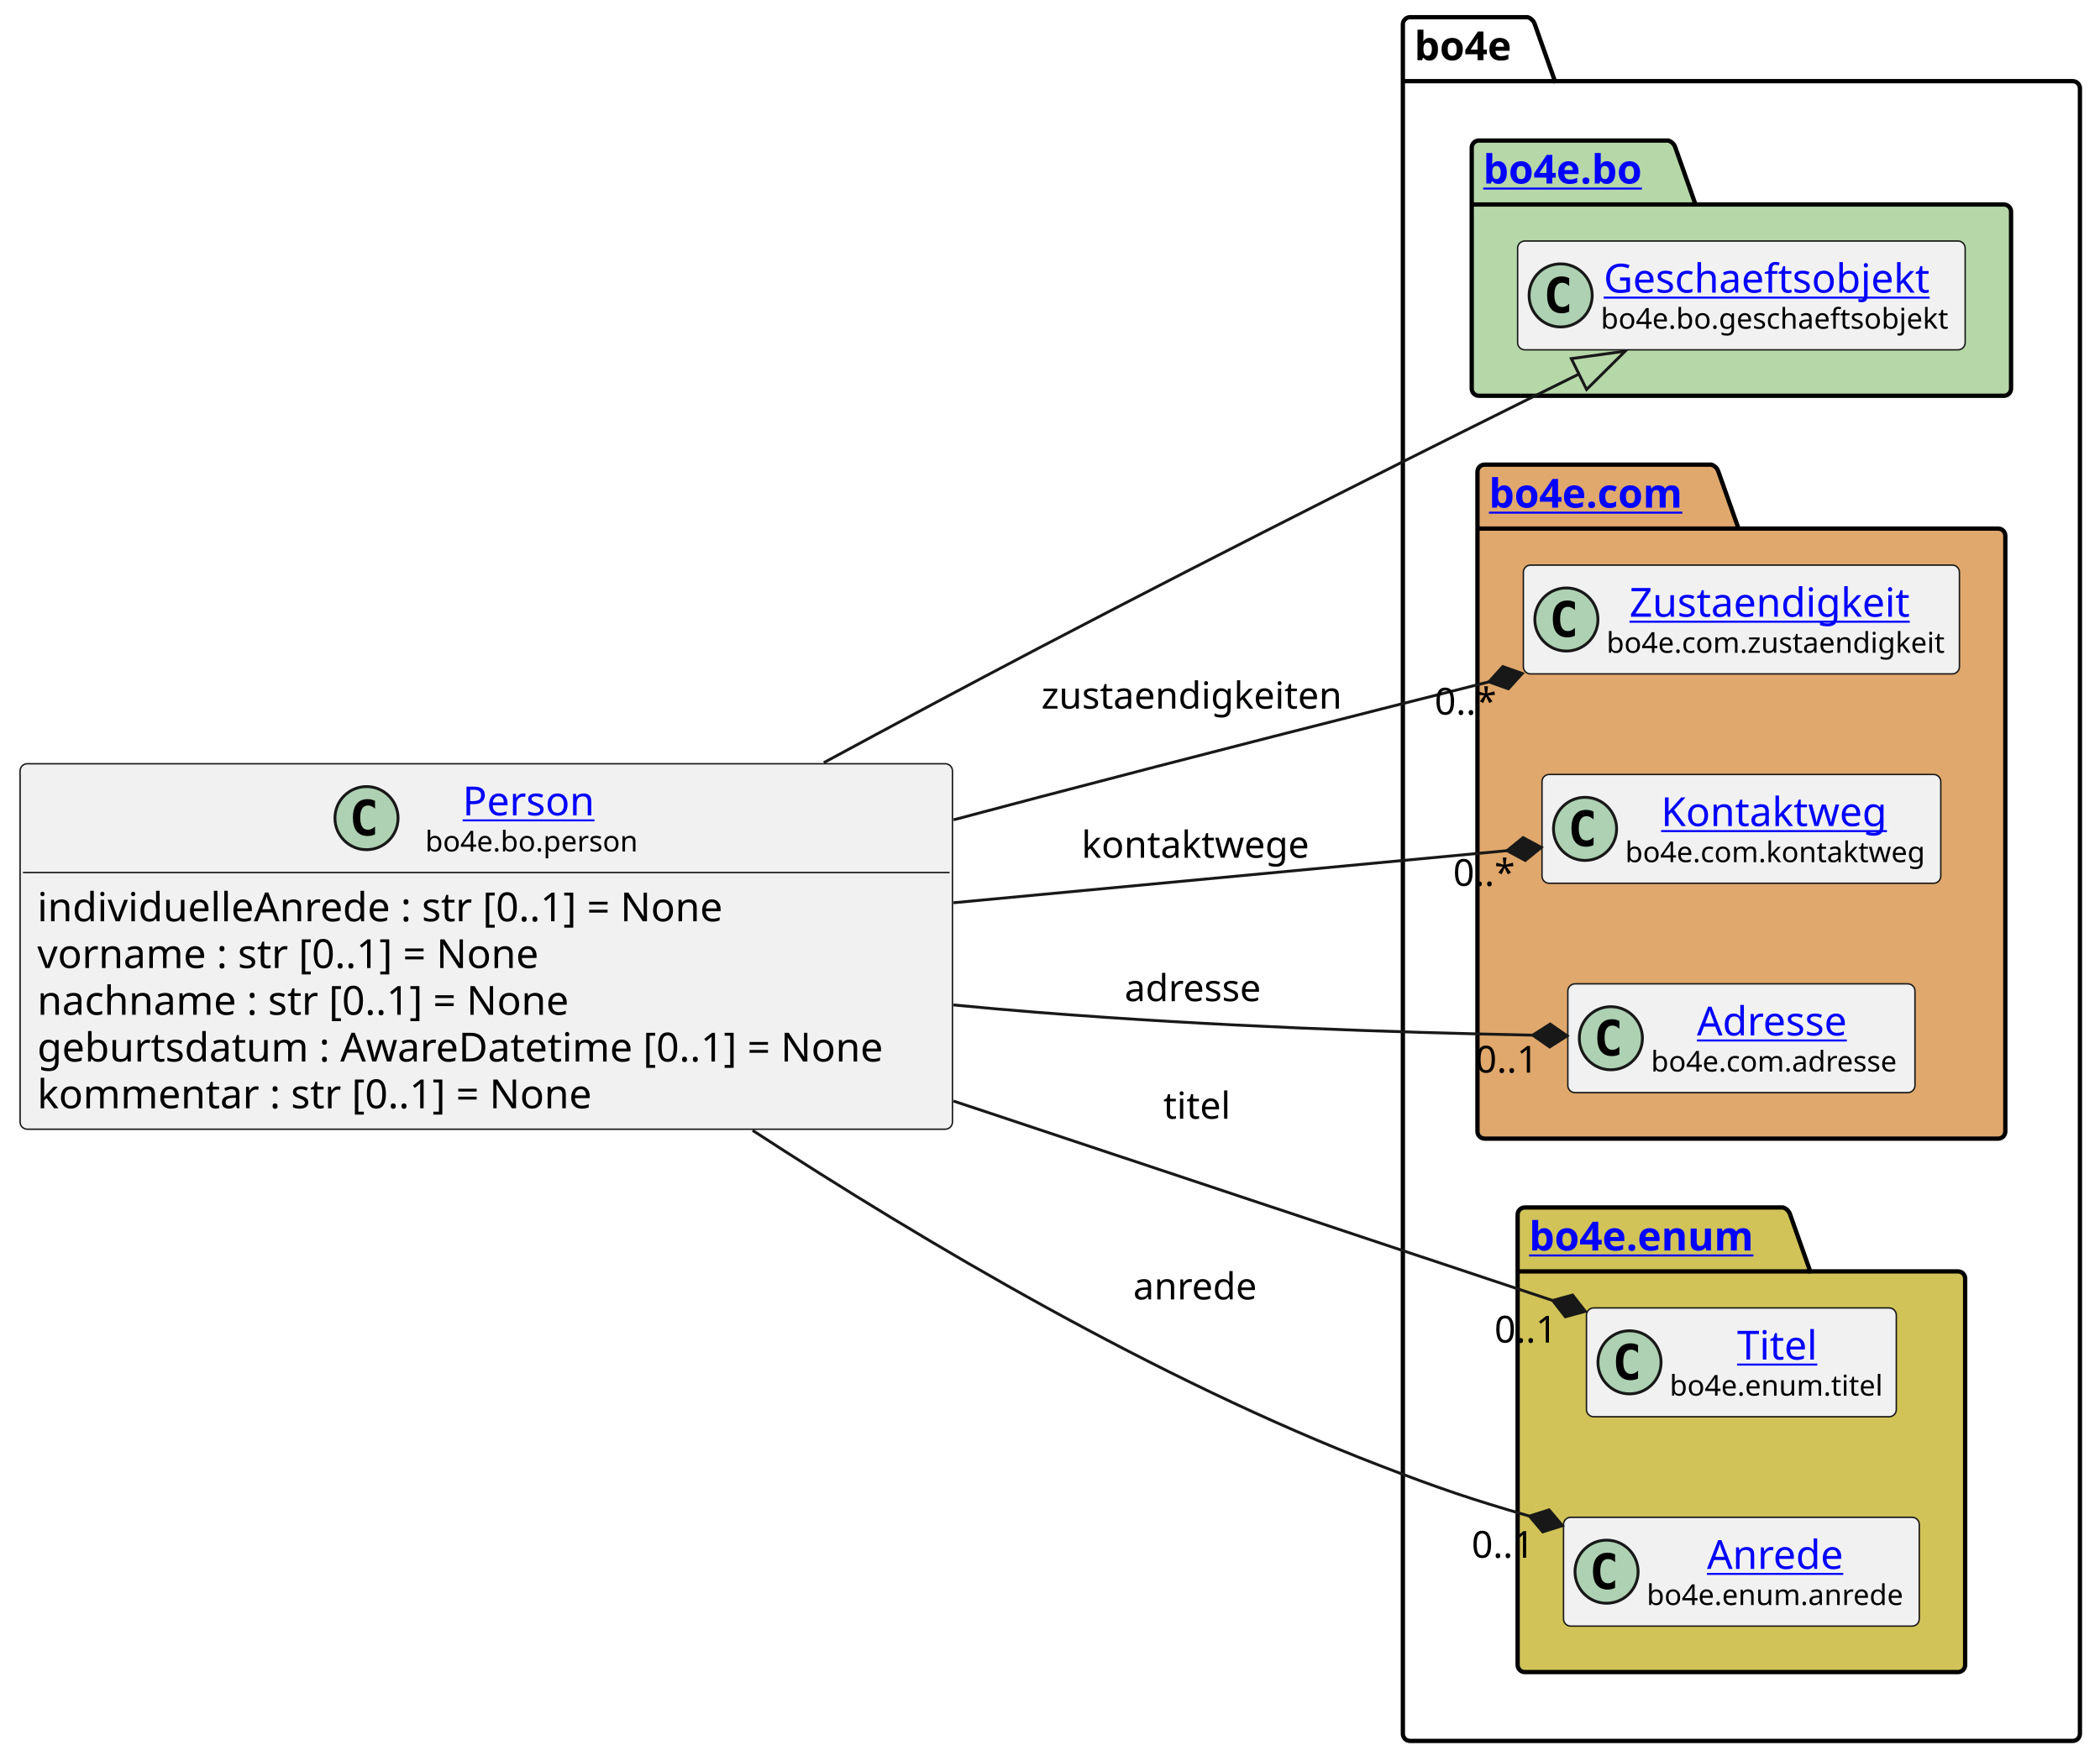
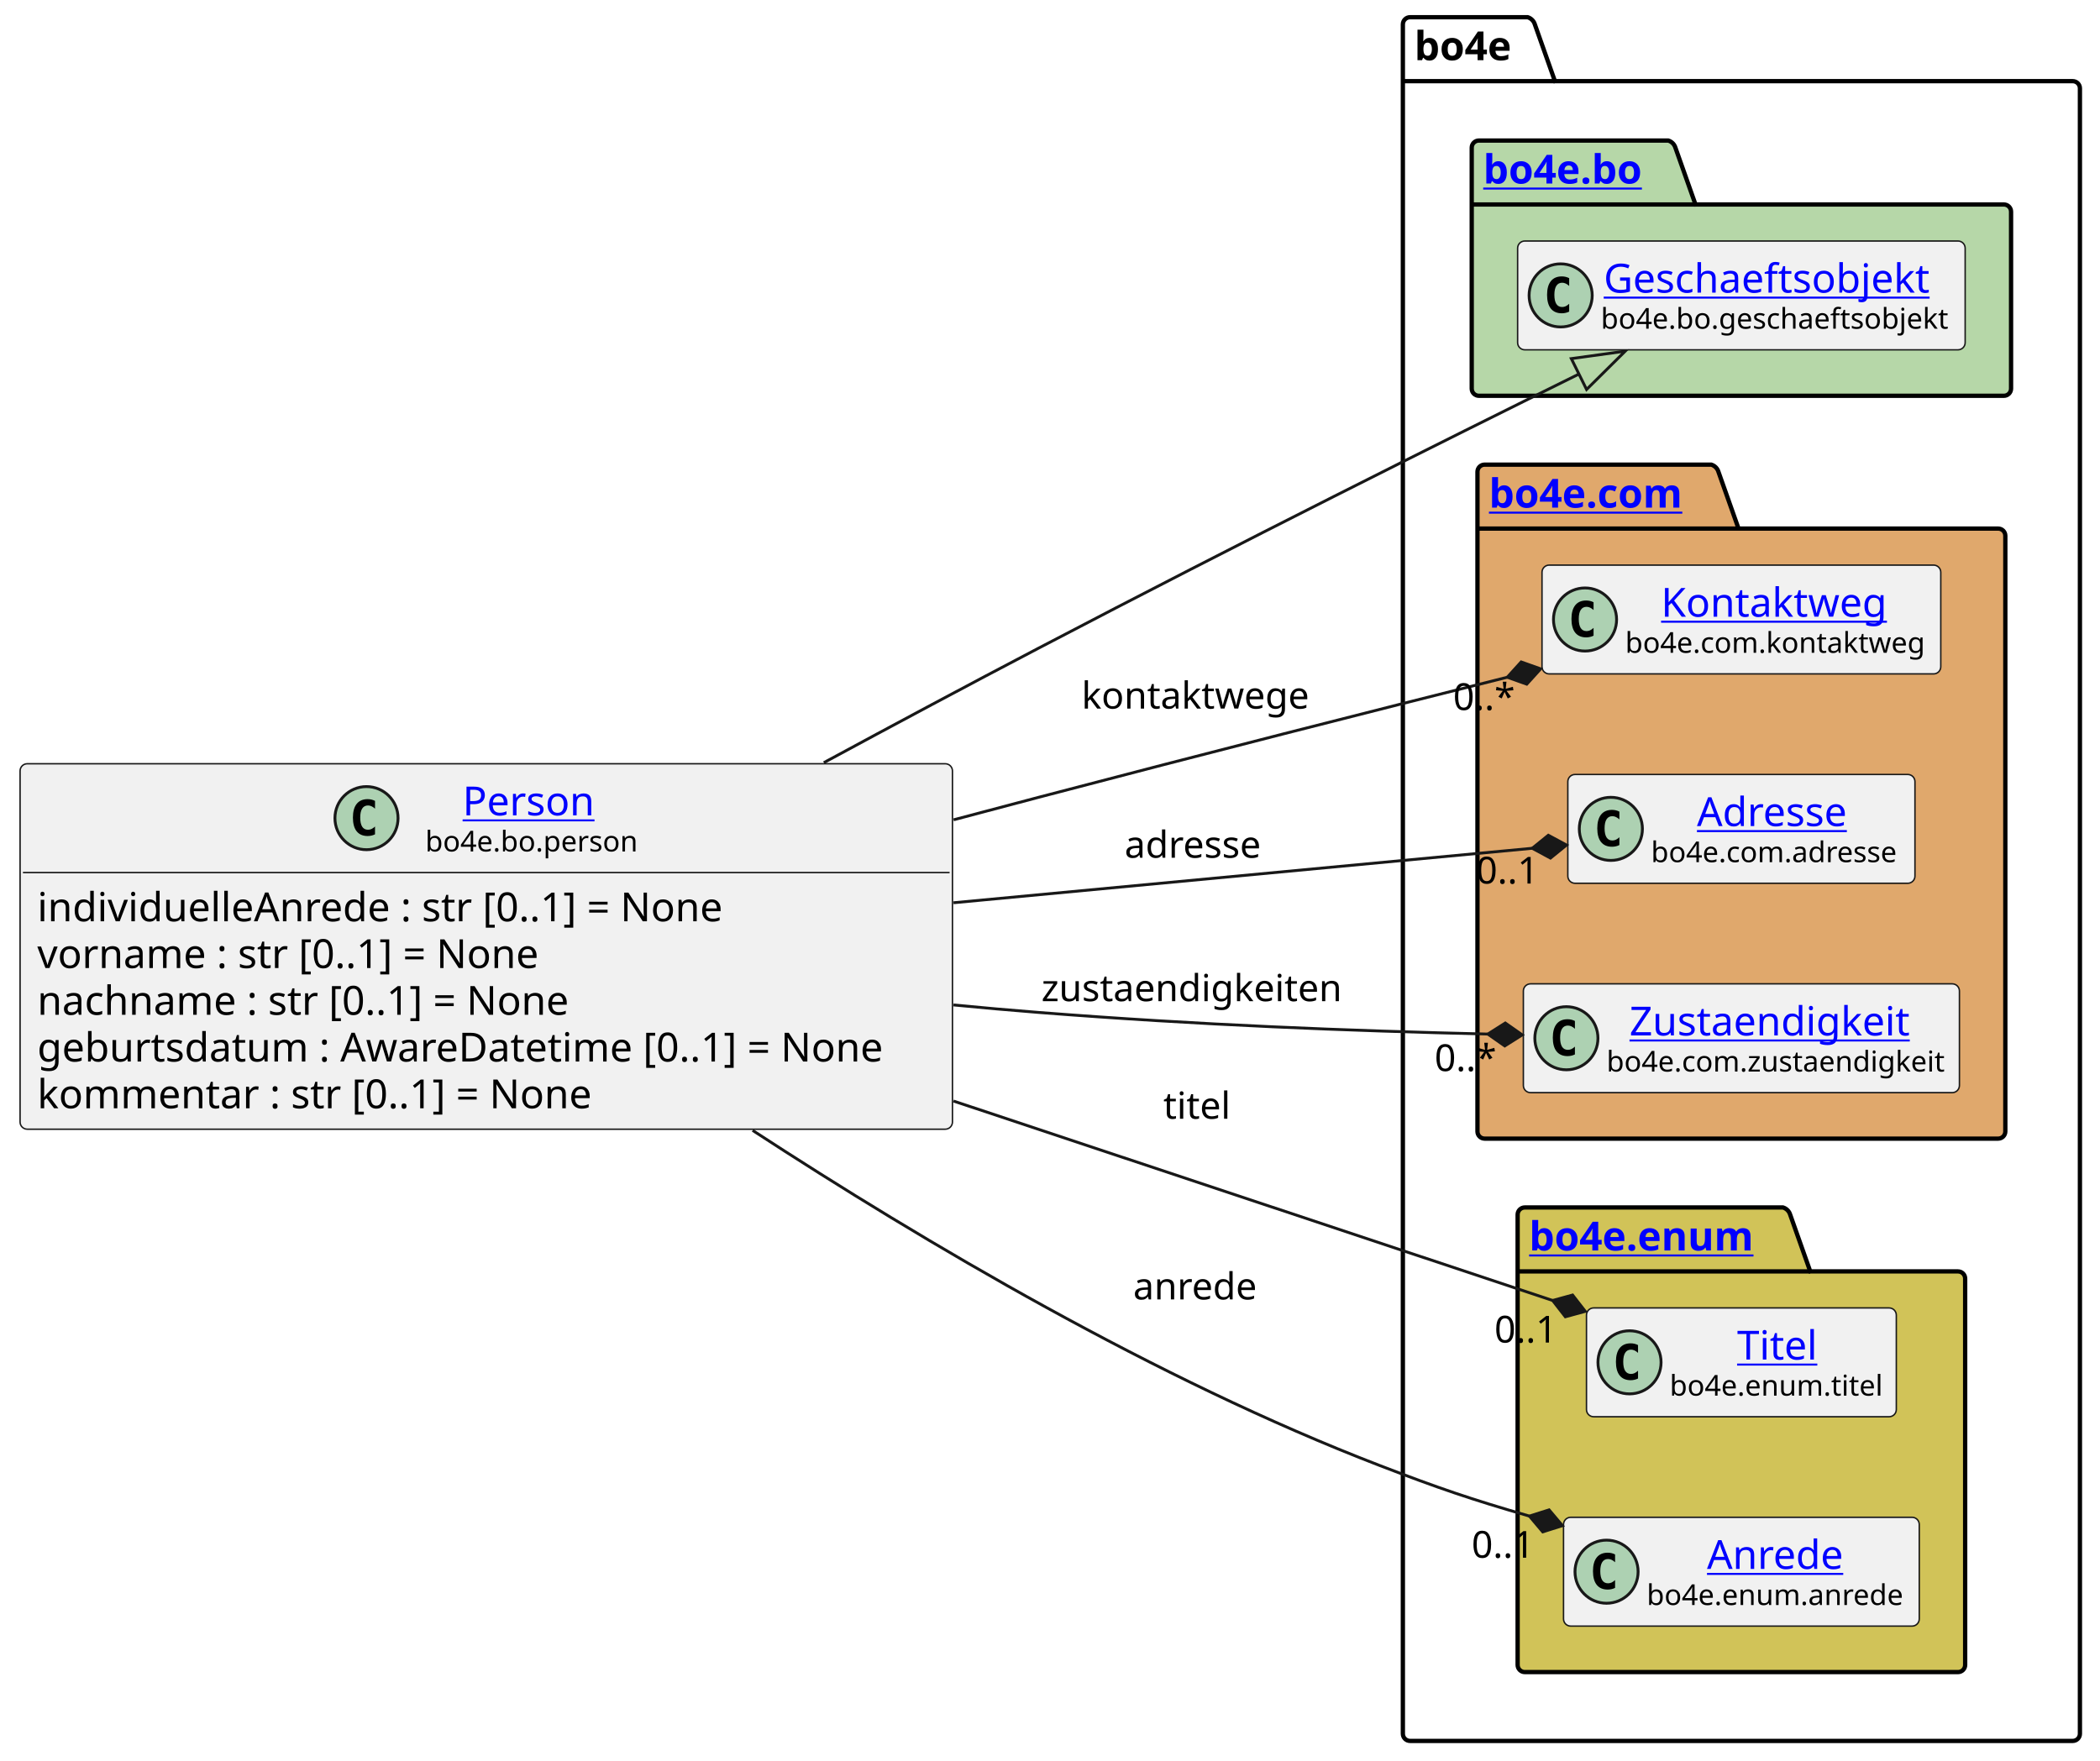
<svg xmlns="http://www.w3.org/2000/svg" xmlns:xlink="http://www.w3.org/1999/xlink" contentStyleType="text/css" height="614px" preserveAspectRatio="none" style="width:732px;height:614px;background:#FFFFFF;" version="1.1" viewBox="0 0 732 614" width="732px" zoomAndPan="magnify">
  <defs />
  <g>
    <g id="cluster_bo4e">
      <path d="M491.5,6 L532.5,6 A3.75,3.75 0 0 1 535,8.5 L542,28.297 L722.5,28.297 A2.5,2.5 0 0 1 725,30.797 L725,604.5 A2.5,2.5 0 0 1 722.5,607 L491.5,607 A2.5,2.5 0 0 1 489,604.5 L489,8.5 A2.5,2.5 0 0 1 491.5,6 " fill="none" style="stroke:#000000;stroke-width:1.5;" />
      <line style="stroke:#000000;stroke-width:1.5;" x1="489" x2="542" y1="28.297" y2="28.297" />
      <text fill="#000000" font-family="sans-serif" font-size="14" font-weight="bold" lengthAdjust="spacing" textLength="40" x="493" y="20.995">bo4e</text>
    </g>
    <g id="cluster_bo">
      <path d="M515.5,49 L581.5,49 A3.75,3.75 0 0 1 584,51.5 L591,71.297 L698.5,71.297 A2.5,2.5 0 0 1 701,73.797 L701,135.5 A2.5,2.5 0 0 1 698.5,138 L515.5,138 A2.5,2.5 0 0 1 513,135.5 L513,51.5 A2.5,2.5 0 0 1 515.5,49 " fill="#B6D7A8" style="stroke:#000000;stroke-width:1.5;" />
      <line style="stroke:#000000;stroke-width:1.5;" x1="513" x2="591" y1="71.297" y2="71.297" />
      <a href="https://bo4e.github.io/BO4E-python/latest/api/bo4e.bo.html" target="_top" title="https://bo4e.github.io/BO4E-python/latest/api/bo4e.bo.html" xlink:actuate="onRequest" xlink:href="https://bo4e.github.io/BO4E-python/latest/api/bo4e.bo.html" xlink:show="new" xlink:title="https://bo4e.github.io/BO4E-python/latest/api/bo4e.bo.html" xlink:type="simple">
        <text fill="#0000FF" font-family="sans-serif" font-size="14" font-weight="bold" lengthAdjust="spacing" text-decoration="underline" textLength="65" x="517" y="63.995">bo4e.bo</text>
      </a>
    </g>
    <g id="cluster_com">
      <path d="M517.5,162 L596.5,162 A3.75,3.75 0 0 1 599,164.5 L606,184.297 L696.5,184.297 A2.5,2.5 0 0 1 699,186.797 L699,394.5 A2.5,2.5 0 0 1 696.5,397 L517.5,397 A2.5,2.5 0 0 1 515,394.5 L515,164.5 A2.5,2.5 0 0 1 517.5,162 " fill="#E0A86C" style="stroke:#000000;stroke-width:1.5;" />
      <line style="stroke:#000000;stroke-width:1.5;" x1="515" x2="606" y1="184.297" y2="184.297" />
      <a href="https://bo4e.github.io/BO4E-python/latest/api/bo4e.com.html" target="_top" title="https://bo4e.github.io/BO4E-python/latest/api/bo4e.com.html" xlink:actuate="onRequest" xlink:href="https://bo4e.github.io/BO4E-python/latest/api/bo4e.com.html" xlink:show="new" xlink:title="https://bo4e.github.io/BO4E-python/latest/api/bo4e.com.html" xlink:type="simple">
        <text fill="#0000FF" font-family="sans-serif" font-size="14" font-weight="bold" lengthAdjust="spacing" text-decoration="underline" textLength="78" x="519" y="176.995">bo4e.com</text>
      </a>
    </g>
    <g id="cluster_enum">
      <path d="M531.5,421 L621.5,421 A3.75,3.75 0 0 1 624,423.5 L631,443.297 L682.5,443.297 A2.5,2.5 0 0 1 685,445.797 L685,580.5 A2.5,2.5 0 0 1 682.5,583 L531.5,583 A2.5,2.5 0 0 1 529,580.5 L529,423.5 A2.5,2.5 0 0 1 531.5,421 " fill="#D1C358" style="stroke:#000000;stroke-width:1.5;" />
      <line style="stroke:#000000;stroke-width:1.5;" x1="529" x2="631" y1="443.297" y2="443.297" />
      <a href="https://bo4e.github.io/BO4E-python/latest/api/bo4e.enum.html" target="_top" title="https://bo4e.github.io/BO4E-python/latest/api/bo4e.enum.html" xlink:actuate="onRequest" xlink:href="https://bo4e.github.io/BO4E-python/latest/api/bo4e.enum.html" xlink:show="new" xlink:title="https://bo4e.github.io/BO4E-python/latest/api/bo4e.enum.html" xlink:type="simple">
        <text fill="#0000FF" font-family="sans-serif" font-size="14" font-weight="bold" lengthAdjust="spacing" text-decoration="underline" textLength="89" x="533" y="435.995">bo4e.enum</text>
      </a>
    </g>
    <g id="elem_Geschaeftsobjekt">
      <rect codeLine="12" fill="#F1F1F1" height="37.938" id="Geschaeftsobjekt" rx="2.5" ry="2.5" style="stroke:#181818;stroke-width:0.5;" width="156" x="529" y="84.03" />
      <ellipse cx="544" cy="102.999" fill="#ADD1B2" rx="11" ry="11" style="stroke:#181818;stroke-width:1.0;" />
      <path d="M546.969,108.639 Q546.391,108.936 545.75,109.077 Q545.109,109.233 544.406,109.233 Q541.906,109.233 540.578,107.593 Q539.266,105.936 539.266,102.811 Q539.266,99.686 540.578,98.03 Q541.906,96.374 544.406,96.374 Q545.109,96.374 545.75,96.53 Q546.406,96.686 546.969,96.983 L546.969,99.702 Q546.344,99.124 545.75,98.858 Q545.156,98.577 544.531,98.577 Q543.188,98.577 542.5,99.655 Q541.812,100.718 541.812,102.811 Q541.812,104.905 542.5,105.983 Q543.188,107.046 544.531,107.046 Q545.156,107.046 545.75,106.78 Q546.344,106.499 546.969,105.921 L546.969,108.639 Z " fill="#000000" />
      <a href="https://bo4e.github.io/BO4E-python/latest/api/bo4e.bo.html#bo4e.bo.geschaeftsobjekt.Geschaeftsobjekt" target="_top" title="https://bo4e.github.io/BO4E-python/latest/api/bo4e.bo.html#bo4e.bo.geschaeftsobjekt.Geschaeftsobjekt" xlink:actuate="onRequest" xlink:href="https://bo4e.github.io/BO4E-python/latest/api/bo4e.bo.html#bo4e.bo.geschaeftsobjekt.Geschaeftsobjekt" xlink:show="new" xlink:title="https://bo4e.github.io/BO4E-python/latest/api/bo4e.bo.html#bo4e.bo.geschaeftsobjekt.Geschaeftsobjekt" xlink:type="simple">
        <text fill="#0000FF" font-family="sans-serif" font-size="14" lengthAdjust="spacing" text-decoration="underline" textLength="122" x="559" y="102.025">Geschaeftsobjekt</text>
      </a>
      <text fill="#000000" font-family="sans-serif" font-size="10" lengthAdjust="spacing" textLength="124" x="558" y="114.609">bo4e.bo.geschaeftsobjekt</text>
    </g>
-     <g id="elem_Zustaendigkeit">
-       <rect codeLine="15" fill="#F1F1F1" height="37.938" id="Zustaendigkeit" rx="2.5" ry="2.5" style="stroke:#181818;stroke-width:0.5;" width="152" x="531" y="197.03" />
-       <ellipse cx="546" cy="215.999" fill="#ADD1B2" rx="11" ry="11" style="stroke:#181818;stroke-width:1.0;" />
-       <path d="M548.969,221.639 Q548.391,221.936 547.75,222.077 Q547.109,222.233 546.406,222.233 Q543.906,222.233 542.578,220.593 Q541.266,218.936 541.266,215.811 Q541.266,212.686 542.578,211.03 Q543.906,209.374 546.406,209.374 Q547.109,209.374 547.75,209.53 Q548.406,209.686 548.969,209.983 L548.969,212.702 Q548.344,212.124 547.75,211.858 Q547.156,211.577 546.531,211.577 Q545.188,211.577 544.5,212.655 Q543.812,213.718 543.812,215.811 Q543.812,217.905 544.5,218.983 Q545.188,220.046 546.531,220.046 Q547.156,220.046 547.75,219.78 Q548.344,219.499 548.969,218.921 L548.969,221.639 Z " fill="#000000" />
-       <a href="https://bo4e.github.io/BO4E-python/latest/api/bo4e.com.html#bo4e.com.zustaendigkeit.Zustaendigkeit" target="_top" title="https://bo4e.github.io/BO4E-python/latest/api/bo4e.com.html#bo4e.com.zustaendigkeit.Zustaendigkeit" xlink:actuate="onRequest" xlink:href="https://bo4e.github.io/BO4E-python/latest/api/bo4e.com.html#bo4e.com.zustaendigkeit.Zustaendigkeit" xlink:show="new" xlink:title="https://bo4e.github.io/BO4E-python/latest/api/bo4e.com.html#bo4e.com.zustaendigkeit.Zustaendigkeit" xlink:type="simple">
-         <text fill="#0000FF" font-family="sans-serif" font-size="14" lengthAdjust="spacing" text-decoration="underline" textLength="104" x="568" y="215.025">Zustaendigkeit</text>
+     <g id="elem_Kontaktweg">
+       <rect codeLine="15" fill="#F1F1F1" height="37.938" id="Kontaktweg" rx="2.5" ry="2.5" style="stroke:#181818;stroke-width:0.5;" width="139" x="537.5" y="197.03" />
+       <ellipse cx="552.5" cy="215.999" fill="#ADD1B2" rx="11" ry="11" style="stroke:#181818;stroke-width:1.0;" />
+       <path d="M555.469,221.639 Q554.891,221.936 554.25,222.077 Q553.609,222.233 552.906,222.233 Q550.406,222.233 549.078,220.593 Q547.766,218.936 547.766,215.811 Q547.766,212.686 549.078,211.03 Q550.406,209.374 552.906,209.374 Q553.609,209.374 554.25,209.53 Q554.906,209.686 555.469,209.983 L555.469,212.702 Q554.844,212.124 554.25,211.858 Q553.656,211.577 553.031,211.577 Q551.688,211.577 551,212.655 Q550.312,213.718 550.312,215.811 Q550.312,217.905 551,218.983 Q551.688,220.046 553.031,220.046 Q553.656,220.046 554.25,219.78 Q554.844,219.499 555.469,218.921 L555.469,221.639 Z " fill="#000000" />
+       <a href="https://bo4e.github.io/BO4E-python/latest/api/bo4e.com.html#bo4e.com.kontaktweg.Kontaktweg" target="_top" title="https://bo4e.github.io/BO4E-python/latest/api/bo4e.com.html#bo4e.com.kontaktweg.Kontaktweg" xlink:actuate="onRequest" xlink:href="https://bo4e.github.io/BO4E-python/latest/api/bo4e.com.html#bo4e.com.kontaktweg.Kontaktweg" xlink:show="new" xlink:title="https://bo4e.github.io/BO4E-python/latest/api/bo4e.com.html#bo4e.com.kontaktweg.Kontaktweg" xlink:type="simple">
+         <text fill="#0000FF" font-family="sans-serif" font-size="14" lengthAdjust="spacing" text-decoration="underline" textLength="82" x="579" y="215.025">Kontaktweg</text>
      </a>
-       <text fill="#000000" font-family="sans-serif" font-size="10" lengthAdjust="spacing" textLength="120" x="560" y="227.609">bo4e.com.zustaendigkeit</text>
-     </g>
-     <g id="elem_Kontaktweg">
-       <rect codeLine="16" fill="#F1F1F1" height="37.938" id="Kontaktweg" rx="2.5" ry="2.5" style="stroke:#181818;stroke-width:0.5;" width="139" x="537.5" y="270.03" />
-       <ellipse cx="552.5" cy="288.999" fill="#ADD1B2" rx="11" ry="11" style="stroke:#181818;stroke-width:1.0;" />
-       <path d="M555.469,294.639 Q554.891,294.936 554.25,295.077 Q553.609,295.233 552.906,295.233 Q550.406,295.233 549.078,293.592 Q547.766,291.936 547.766,288.811 Q547.766,285.686 549.078,284.03 Q550.406,282.374 552.906,282.374 Q553.609,282.374 554.25,282.53 Q554.906,282.686 555.469,282.983 L555.469,285.702 Q554.844,285.124 554.25,284.858 Q553.656,284.577 553.031,284.577 Q551.688,284.577 551,285.655 Q550.312,286.717 550.312,288.811 Q550.312,290.905 551,291.983 Q551.688,293.046 553.031,293.046 Q553.656,293.046 554.25,292.78 Q554.844,292.499 555.469,291.921 L555.469,294.639 Z " fill="#000000" />
-       <a href="https://bo4e.github.io/BO4E-python/latest/api/bo4e.com.html#bo4e.com.kontaktweg.Kontaktweg" target="_top" title="https://bo4e.github.io/BO4E-python/latest/api/bo4e.com.html#bo4e.com.kontaktweg.Kontaktweg" xlink:actuate="onRequest" xlink:href="https://bo4e.github.io/BO4E-python/latest/api/bo4e.com.html#bo4e.com.kontaktweg.Kontaktweg" xlink:show="new" xlink:title="https://bo4e.github.io/BO4E-python/latest/api/bo4e.com.html#bo4e.com.kontaktweg.Kontaktweg" xlink:type="simple">
-         <text fill="#0000FF" font-family="sans-serif" font-size="14" lengthAdjust="spacing" text-decoration="underline" textLength="82" x="579" y="288.025">Kontaktweg</text>
-       </a>
-       <text fill="#000000" font-family="sans-serif" font-size="10" lengthAdjust="spacing" textLength="107" x="566.5" y="300.609">bo4e.com.kontaktweg</text>
+       <text fill="#000000" font-family="sans-serif" font-size="10" lengthAdjust="spacing" textLength="107" x="566.5" y="227.609">bo4e.com.kontaktweg</text>
    </g>
    <g id="elem_Adresse">
-       <rect codeLine="17" fill="#F1F1F1" height="37.938" id="Adresse" rx="2.5" ry="2.5" style="stroke:#181818;stroke-width:0.5;" width="121" x="546.5" y="343.03" />
-       <ellipse cx="561.5" cy="361.999" fill="#ADD1B2" rx="11" ry="11" style="stroke:#181818;stroke-width:1.0;" />
-       <path d="M564.469,367.639 Q563.891,367.936 563.25,368.077 Q562.609,368.233 561.906,368.233 Q559.406,368.233 558.078,366.592 Q556.766,364.936 556.766,361.811 Q556.766,358.686 558.078,357.03 Q559.406,355.374 561.906,355.374 Q562.609,355.374 563.25,355.53 Q563.906,355.686 564.469,355.983 L564.469,358.702 Q563.844,358.124 563.25,357.858 Q562.656,357.577 562.031,357.577 Q560.688,357.577 560,358.655 Q559.312,359.717 559.312,361.811 Q559.312,363.905 560,364.983 Q560.688,366.046 562.031,366.046 Q562.656,366.046 563.25,365.78 Q563.844,365.499 564.469,364.921 L564.469,367.639 Z " fill="#000000" />
+       <rect codeLine="16" fill="#F1F1F1" height="37.938" id="Adresse" rx="2.5" ry="2.5" style="stroke:#181818;stroke-width:0.5;" width="121" x="546.5" y="270.03" />
+       <ellipse cx="561.5" cy="288.999" fill="#ADD1B2" rx="11" ry="11" style="stroke:#181818;stroke-width:1.0;" />
+       <path d="M564.469,294.639 Q563.891,294.936 563.25,295.077 Q562.609,295.233 561.906,295.233 Q559.406,295.233 558.078,293.592 Q556.766,291.936 556.766,288.811 Q556.766,285.686 558.078,284.03 Q559.406,282.374 561.906,282.374 Q562.609,282.374 563.25,282.53 Q563.906,282.686 564.469,282.983 L564.469,285.702 Q563.844,285.124 563.25,284.858 Q562.656,284.577 562.031,284.577 Q560.688,284.577 560,285.655 Q559.312,286.717 559.312,288.811 Q559.312,290.905 560,291.983 Q560.688,293.046 562.031,293.046 Q562.656,293.046 563.25,292.78 Q563.844,292.499 564.469,291.921 L564.469,294.639 Z " fill="#000000" />
      <a href="https://bo4e.github.io/BO4E-python/latest/api/bo4e.com.html#bo4e.com.adresse.Adresse" target="_top" title="https://bo4e.github.io/BO4E-python/latest/api/bo4e.com.html#bo4e.com.adresse.Adresse" xlink:actuate="onRequest" xlink:href="https://bo4e.github.io/BO4E-python/latest/api/bo4e.com.html#bo4e.com.adresse.Adresse" xlink:show="new" xlink:title="https://bo4e.github.io/BO4E-python/latest/api/bo4e.com.html#bo4e.com.adresse.Adresse" xlink:type="simple">
-         <text fill="#0000FF" font-family="sans-serif" font-size="14" lengthAdjust="spacing" text-decoration="underline" textLength="57" x="591.5" y="361.025">Adresse</text>
+         <text fill="#0000FF" font-family="sans-serif" font-size="14" lengthAdjust="spacing" text-decoration="underline" textLength="57" x="591.5" y="288.025">Adresse</text>
      </a>
-       <text fill="#000000" font-family="sans-serif" font-size="10" lengthAdjust="spacing" textLength="89" x="575.5" y="373.609">bo4e.com.adresse</text>
+       <text fill="#000000" font-family="sans-serif" font-size="10" lengthAdjust="spacing" textLength="89" x="575.5" y="300.609">bo4e.com.adresse</text>
+     </g>
+     <g id="elem_Zustaendigkeit">
+       <rect codeLine="17" fill="#F1F1F1" height="37.938" id="Zustaendigkeit" rx="2.5" ry="2.5" style="stroke:#181818;stroke-width:0.5;" width="152" x="531" y="343.03" />
+       <ellipse cx="546" cy="361.999" fill="#ADD1B2" rx="11" ry="11" style="stroke:#181818;stroke-width:1.0;" />
+       <path d="M548.969,367.639 Q548.391,367.936 547.75,368.077 Q547.109,368.233 546.406,368.233 Q543.906,368.233 542.578,366.592 Q541.266,364.936 541.266,361.811 Q541.266,358.686 542.578,357.03 Q543.906,355.374 546.406,355.374 Q547.109,355.374 547.75,355.53 Q548.406,355.686 548.969,355.983 L548.969,358.702 Q548.344,358.124 547.75,357.858 Q547.156,357.577 546.531,357.577 Q545.188,357.577 544.5,358.655 Q543.812,359.717 543.812,361.811 Q543.812,363.905 544.5,364.983 Q545.188,366.046 546.531,366.046 Q547.156,366.046 547.75,365.78 Q548.344,365.499 548.969,364.921 L548.969,367.639 Z " fill="#000000" />
+       <a href="https://bo4e.github.io/BO4E-python/latest/api/bo4e.com.html#bo4e.com.zustaendigkeit.Zustaendigkeit" target="_top" title="https://bo4e.github.io/BO4E-python/latest/api/bo4e.com.html#bo4e.com.zustaendigkeit.Zustaendigkeit" xlink:actuate="onRequest" xlink:href="https://bo4e.github.io/BO4E-python/latest/api/bo4e.com.html#bo4e.com.zustaendigkeit.Zustaendigkeit" xlink:show="new" xlink:title="https://bo4e.github.io/BO4E-python/latest/api/bo4e.com.html#bo4e.com.zustaendigkeit.Zustaendigkeit" xlink:type="simple">
+         <text fill="#0000FF" font-family="sans-serif" font-size="14" lengthAdjust="spacing" text-decoration="underline" textLength="104" x="568" y="361.025">Zustaendigkeit</text>
+       </a>
+       <text fill="#000000" font-family="sans-serif" font-size="10" lengthAdjust="spacing" textLength="120" x="560" y="373.609">bo4e.com.zustaendigkeit</text>
    </g>
    <g id="elem_Titel">
      <rect codeLine="20" fill="#F1F1F1" height="37.938" id="Titel" rx="2.5" ry="2.5" style="stroke:#181818;stroke-width:0.5;" width="108" x="553" y="456.03" />
      <ellipse cx="568" cy="474.999" fill="#ADD1B2" rx="11" ry="11" style="stroke:#181818;stroke-width:1.0;" />
      <path d="M570.969,480.639 Q570.391,480.936 569.75,481.077 Q569.109,481.233 568.406,481.233 Q565.906,481.233 564.578,479.592 Q563.266,477.936 563.266,474.811 Q563.266,471.686 564.578,470.03 Q565.906,468.374 568.406,468.374 Q569.109,468.374 569.75,468.53 Q570.406,468.686 570.969,468.983 L570.969,471.702 Q570.344,471.124 569.75,470.858 Q569.156,470.577 568.531,470.577 Q567.188,470.577 566.5,471.655 Q565.812,472.717 565.812,474.811 Q565.812,476.905 566.5,477.983 Q567.188,479.046 568.531,479.046 Q569.156,479.046 569.75,478.78 Q570.344,478.499 570.969,477.921 L570.969,480.639 Z " fill="#000000" />
      <a href="https://bo4e.github.io/BO4E-python/latest/api/bo4e.enum.html#bo4e.enum.titel.Titel" target="_top" title="https://bo4e.github.io/BO4E-python/latest/api/bo4e.enum.html#bo4e.enum.titel.Titel" xlink:actuate="onRequest" xlink:href="https://bo4e.github.io/BO4E-python/latest/api/bo4e.enum.html#bo4e.enum.titel.Titel" xlink:show="new" xlink:title="https://bo4e.github.io/BO4E-python/latest/api/bo4e.enum.html#bo4e.enum.titel.Titel" xlink:type="simple">
        <text fill="#0000FF" font-family="sans-serif" font-size="14" lengthAdjust="spacing" text-decoration="underline" textLength="29" x="605.5" y="474.025">Titel</text>
      </a>
      <text fill="#000000" font-family="sans-serif" font-size="10" lengthAdjust="spacing" textLength="76" x="582" y="486.609">bo4e.enum.titel</text>
    </g>
    <g id="elem_Anrede">
      <rect codeLine="21" fill="#F1F1F1" height="37.938" id="Anrede" rx="2.5" ry="2.5" style="stroke:#181818;stroke-width:0.5;" width="124" x="545" y="529.03" />
      <ellipse cx="560" cy="547.999" fill="#ADD1B2" rx="11" ry="11" style="stroke:#181818;stroke-width:1.0;" />
      <path d="M562.969,553.639 Q562.391,553.936 561.75,554.077 Q561.109,554.233 560.406,554.233 Q557.906,554.233 556.578,552.592 Q555.266,550.936 555.266,547.811 Q555.266,544.686 556.578,543.03 Q557.906,541.374 560.406,541.374 Q561.109,541.374 561.75,541.53 Q562.406,541.686 562.969,541.983 L562.969,544.702 Q562.344,544.124 561.75,543.858 Q561.156,543.577 560.531,543.577 Q559.188,543.577 558.5,544.655 Q557.812,545.717 557.812,547.811 Q557.812,549.905 558.5,550.983 Q559.188,552.046 560.531,552.046 Q561.156,552.046 561.75,551.78 Q562.344,551.499 562.969,550.921 L562.969,553.639 Z " fill="#000000" />
      <a href="https://bo4e.github.io/BO4E-python/latest/api/bo4e.enum.html#bo4e.enum.anrede.Anrede" target="_top" title="https://bo4e.github.io/BO4E-python/latest/api/bo4e.enum.html#bo4e.enum.anrede.Anrede" xlink:actuate="onRequest" xlink:href="https://bo4e.github.io/BO4E-python/latest/api/bo4e.enum.html#bo4e.enum.anrede.Anrede" xlink:show="new" xlink:title="https://bo4e.github.io/BO4E-python/latest/api/bo4e.enum.html#bo4e.enum.anrede.Anrede" xlink:type="simple">
        <text fill="#0000FF" font-family="sans-serif" font-size="14" lengthAdjust="spacing" text-decoration="underline" textLength="50" x="595" y="547.025">Anrede</text>
      </a>
      <text fill="#000000" font-family="sans-serif" font-size="10" lengthAdjust="spacing" textLength="92" x="574" y="559.609">bo4e.enum.anrede</text>
    </g>
    <g id="elem_Person">
      <rect codeLine="3" fill="#F1F1F1" height="127.422" id="Person" rx="2.5" ry="2.5" style="stroke:#181818;stroke-width:0.5;" width="325" x="7" y="266.29" />
      <ellipse cx="127.75" cy="285.259" fill="#ADD1B2" rx="11" ry="11" style="stroke:#181818;stroke-width:1.0;" />
      <path d="M130.719,290.899 Q130.141,291.196 129.5,291.337 Q128.859,291.493 128.156,291.493 Q125.656,291.493 124.328,289.853 Q123.016,288.196 123.016,285.071 Q123.016,281.946 124.328,280.29 Q125.656,278.634 128.156,278.634 Q128.859,278.634 129.5,278.79 Q130.156,278.946 130.719,279.243 L130.719,281.962 Q130.094,281.384 129.5,281.118 Q128.906,280.837 128.281,280.837 Q126.938,280.837 126.25,281.915 Q125.562,282.978 125.562,285.071 Q125.562,287.165 126.25,288.243 Q126.938,289.306 128.281,289.306 Q128.906,289.306 129.5,289.04 Q130.094,288.759 130.719,288.181 L130.719,290.899 Z " fill="#000000" />
      <a href="https://bo4e.github.io/BO4E-python/latest/api/bo4e.bo.html#bo4e.bo.person.Person" target="_top" title="https://bo4e.github.io/BO4E-python/latest/api/bo4e.bo.html#bo4e.bo.person.Person" xlink:actuate="onRequest" xlink:href="https://bo4e.github.io/BO4E-python/latest/api/bo4e.bo.html#bo4e.bo.person.Person" xlink:show="new" xlink:title="https://bo4e.github.io/BO4E-python/latest/api/bo4e.bo.html#bo4e.bo.person.Person" xlink:type="simple">
        <text fill="#0000FF" font-family="sans-serif" font-size="14" lengthAdjust="spacing" text-decoration="underline" textLength="49" x="161.25" y="284.285">Person</text>
      </a>
      <text fill="#000000" font-family="sans-serif" font-size="10" lengthAdjust="spacing" textLength="75" x="148.25" y="296.869">bo4e.bo.person</text>
      <line style="stroke:#181818;stroke-width:0.5;" x1="8" x2="331" y1="304.228" y2="304.228" />
      <text fill="#000000" font-family="sans-serif" font-size="14" lengthAdjust="spacing" textLength="254" x="13" y="321.223">individuelleAnrede : str [0..1] = None</text>
      <text fill="#000000" font-family="sans-serif" font-size="14" lengthAdjust="spacing" textLength="188" x="13" y="337.519">vorname : str [0..1] = None</text>
      <text fill="#000000" font-family="sans-serif" font-size="14" lengthAdjust="spacing" textLength="201" x="13" y="353.816">nachname : str [0..1] = None</text>
      <text fill="#000000" font-family="sans-serif" font-size="14" lengthAdjust="spacing" textLength="313" x="13" y="370.113">geburtsdatum : AwareDatetime [0..1] = None</text>
      <text fill="#000000" font-family="sans-serif" font-size="14" lengthAdjust="spacing" textLength="207" x="13" y="386.41">kommentar : str [0..1] = None</text>
    </g>
    <g id="link_Person_Geschaeftsobjekt">
      <path codeLine="24" d="M287.16,265.91 C311.8,252.58 337.7,238.72 362,226 C433.66,188.49 501.965,154.359 550.375,130.419 " fill="none" id="Person-to-Geschaeftsobjekt" style="stroke:#181818;stroke-width:1.0;" />
      <polygon fill="none" points="566.51,122.44,547.715,125.041,553.035,135.797,566.51,122.44" style="stroke:#181818;stroke-width:1.0;" />
    </g>
    <g id="link_Person_Anrede">
      <path codeLine="25" d="M262.34,394.13 C322.16,433.15 403.25,481.09 481,511 C501.38,518.84 512.631,522.701 533.101,528.611 " fill="none" id="Person-to-Anrede" style="stroke:#181818;stroke-width:1.0;" />
      <polygon fill="#181818" points="544.63,531.94,539.975,526.433,533.101,528.611,537.756,534.119,544.63,531.94" style="stroke:#181818;stroke-width:1.0;" />
      <text fill="#000000" font-family="sans-serif" font-size="13" lengthAdjust="spacing" textLength="45" x="395" y="453.067">anrede</text>
      <text fill="#000000" font-family="sans-serif" font-size="13" lengthAdjust="spacing" textLength="24" x="512.961" y="543.131">0..1</text>
    </g>
    <g id="link_Person_Titel">
      <path codeLine="26" d="M332.35,383.89 C410.02,409.75 486.474,435.21 541.204,453.43 " fill="none" id="Person-to-Titel" style="stroke:#181818;stroke-width:1.0;" />
      <polygon fill="#181818" points="552.59,457.22,548.161,451.53,541.204,453.43,545.634,459.12,552.59,457.22" style="stroke:#181818;stroke-width:1.0;" />
      <text fill="#000000" font-family="sans-serif" font-size="13" lengthAdjust="spacing" textLength="24" x="405.5" y="390.067">titel</text>
      <text fill="#000000" font-family="sans-serif" font-size="13" lengthAdjust="spacing" textLength="24" x="520.911" y="468.106">0..1</text>
    </g>
    <g id="link_Person_Kontaktweg">
-       <path codeLine="27" d="M332.35,314.76 C403.13,308.1 470.393,301.765 525.313,296.595 " fill="none" id="Person-to-Kontaktweg" style="stroke:#181818;stroke-width:1.0;" />
-       <polygon fill="#181818" points="537.26,295.47,530.912,292.05,525.313,296.595,531.661,300.015,537.26,295.47" style="stroke:#181818;stroke-width:1.0;" />
-       <text fill="#000000" font-family="sans-serif" font-size="13" lengthAdjust="spacing" textLength="81" x="377" y="299.067">kontaktwege</text>
-       <text fill="#000000" font-family="sans-serif" font-size="13" lengthAdjust="spacing" textLength="23" x="506.517" y="308.875">0..*</text>
+       <path codeLine="27" d="M332.39,285.84 C342.41,283.17 352.34,280.54 362,278 C420.97,262.5 476.481,248.4 525.391,236.13 " fill="none" id="Person-to-Kontaktweg" style="stroke:#181818;stroke-width:1.0;" />
+       <polygon fill="#181818" points="537.03,233.21,530.237,230.79,525.391,236.13,532.184,238.55,537.03,233.21" style="stroke:#181818;stroke-width:1.0;" />
+       <text fill="#000000" font-family="sans-serif" font-size="13" lengthAdjust="spacing" textLength="81" x="377" y="247.067">kontaktwege</text>
+       <text fill="#000000" font-family="sans-serif" font-size="13" lengthAdjust="spacing" textLength="23" x="506.519" y="247.561">0..*</text>
    </g>
    <g id="link_Person_Zustaendigkeit">
-       <path codeLine="28" d="M332.39,285.84 C342.41,283.17 352.34,280.54 362,278 C418.43,263.17 470.722,249.875 518.982,237.745 " fill="none" id="Person-to-Zustaendigkeit" style="stroke:#181818;stroke-width:1.0;" />
-       <polygon fill="#181818" points="530.62,234.82,523.826,232.403,518.982,237.745,525.776,240.162,530.62,234.82" style="stroke:#181818;stroke-width:1.0;" />
-       <text fill="#000000" font-family="sans-serif" font-size="13" lengthAdjust="spacing" textLength="109" x="363" y="247.067">zustaendigkeiten</text>
-       <text fill="#000000" font-family="sans-serif" font-size="13" lengthAdjust="spacing" textLength="23" x="500.068" y="249.155">0..*</text>
+       <path codeLine="28" d="M332.35,350.39 C342.37,351.36 352.32,352.24 362,353 C418.42,357.42 470.353,359.394 518.613,360.544 " fill="none" id="Person-to-Zustaendigkeit" style="stroke:#181818;stroke-width:1.0;" />
+       <polygon fill="#181818" points="530.61,360.83,524.707,356.688,518.613,360.544,524.516,364.686,530.61,360.83" style="stroke:#181818;stroke-width:1.0;" />
+       <text fill="#000000" font-family="sans-serif" font-size="13" lengthAdjust="spacing" textLength="109" x="363" y="349.067">zustaendigkeiten</text>
+       <text fill="#000000" font-family="sans-serif" font-size="13" lengthAdjust="spacing" textLength="23" x="500.057" y="373.447">0..*</text>
    </g>
    <g id="link_Person_Adresse">
-       <path codeLine="29" d="M332.35,350.39 C342.37,351.36 352.32,352.24 362,353 C424.76,357.92 484.812,359.915 534.263,360.925 " fill="none" id="Person-to-Adresse" style="stroke:#181818;stroke-width:1.0;" />
-       <polygon fill="#181818" points="546.26,361.17,540.343,357.048,534.263,360.925,540.18,365.047,546.26,361.17" style="stroke:#181818;stroke-width:1.0;" />
-       <text fill="#000000" font-family="sans-serif" font-size="13" lengthAdjust="spacing" textLength="51" x="392" y="349.067">adresse</text>
-       <text fill="#000000" font-family="sans-serif" font-size="13" lengthAdjust="spacing" textLength="24" x="514.304" y="373.974">0..1</text>
+       <path codeLine="29" d="M332.35,314.76 C407,307.74 479.093,300.945 534.103,295.765 " fill="none" id="Person-to-Adresse" style="stroke:#181818;stroke-width:1.0;" />
+       <polygon fill="#181818" points="546.05,294.64,539.701,291.22,534.103,295.765,540.451,299.185,546.05,294.64" style="stroke:#181818;stroke-width:1.0;" />
+       <text fill="#000000" font-family="sans-serif" font-size="13" lengthAdjust="spacing" textLength="51" x="392" y="299.067">adresse</text>
+       <text fill="#000000" font-family="sans-serif" font-size="13" lengthAdjust="spacing" textLength="24" x="514.527" y="308.069">0..1</text>
    </g>
  </g>
</svg>
